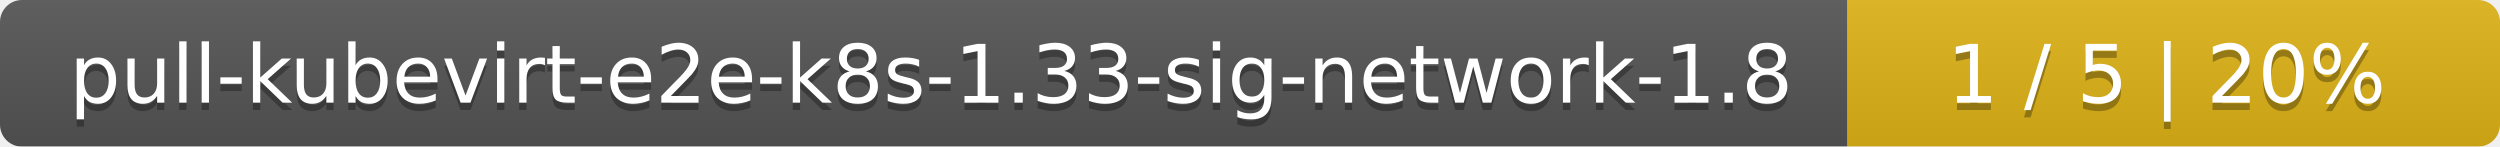
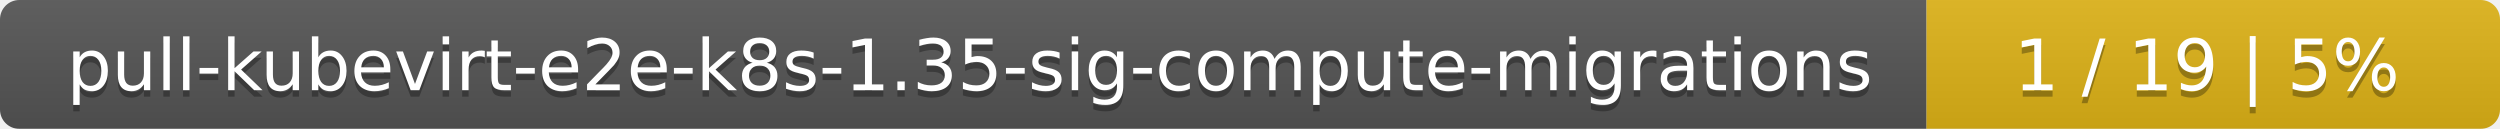
- <svg xmlns="http://www.w3.org/2000/svg" width="341" height="20">
+ <svg xmlns="http://www.w3.org/2000/svg" width="388" height="20">
  <linearGradient id="smooth" x2="0" y2="100%">
    <stop offset="0" stop-color="#bbb" stop-opacity=".1" />
    <stop offset="1" stop-opacity=".1" />
  </linearGradient>
  <mask id="round">
-     <rect width="341" height="20" rx="3" fill="#fff" />
+     <rect width="388" height="20" rx="3" fill="#fff" />
  </mask>
  <g mask="url(#round)">
-     <rect width="252" height="20" fill="#555" />
-     <rect x="252" width="89" height="20" fill="#dfb317" />
-     <rect width="341" height="20" fill="url(#smooth)" />
+     <rect width="299" height="20" fill="#555" />
+     <rect x="299" width="89" height="20" fill="#dfb317" />
+     <rect width="388" height="20" fill="url(#smooth)" />
  </g>
  <g fill="#fff" text-anchor="middle" font-family="DejaVu Sans,Verdana,Geneva,sans-serif" font-size="11">
-     <text x="127" y="15" fill="#010101" fill-opacity=".3">pull-kubevirt-e2e-k8s-1.33-sig-network-1.8</text>
-     <text x="127" y="14">pull-kubevirt-e2e-k8s-1.33-sig-network-1.8</text>
-     <text x="295.5" y="15" fill="#010101" fill-opacity=".3">1 / 5    |    20%</text>
-     <text x="295.5" y="14">1 / 5    |    20%</text>
+     <text x="150.5" y="15" fill="#010101" fill-opacity=".3">pull-kubevirt-e2e-k8s-1.35-sig-compute-migrations</text>
+     <text x="150.5" y="14">pull-kubevirt-e2e-k8s-1.35-sig-compute-migrations</text>
+     <text x="342.5" y="15" fill="#010101" fill-opacity=".3">1 / 19    |    5%</text>
+     <text x="342.5" y="14">1 / 19    |    5%</text>
  </g>
</svg>
